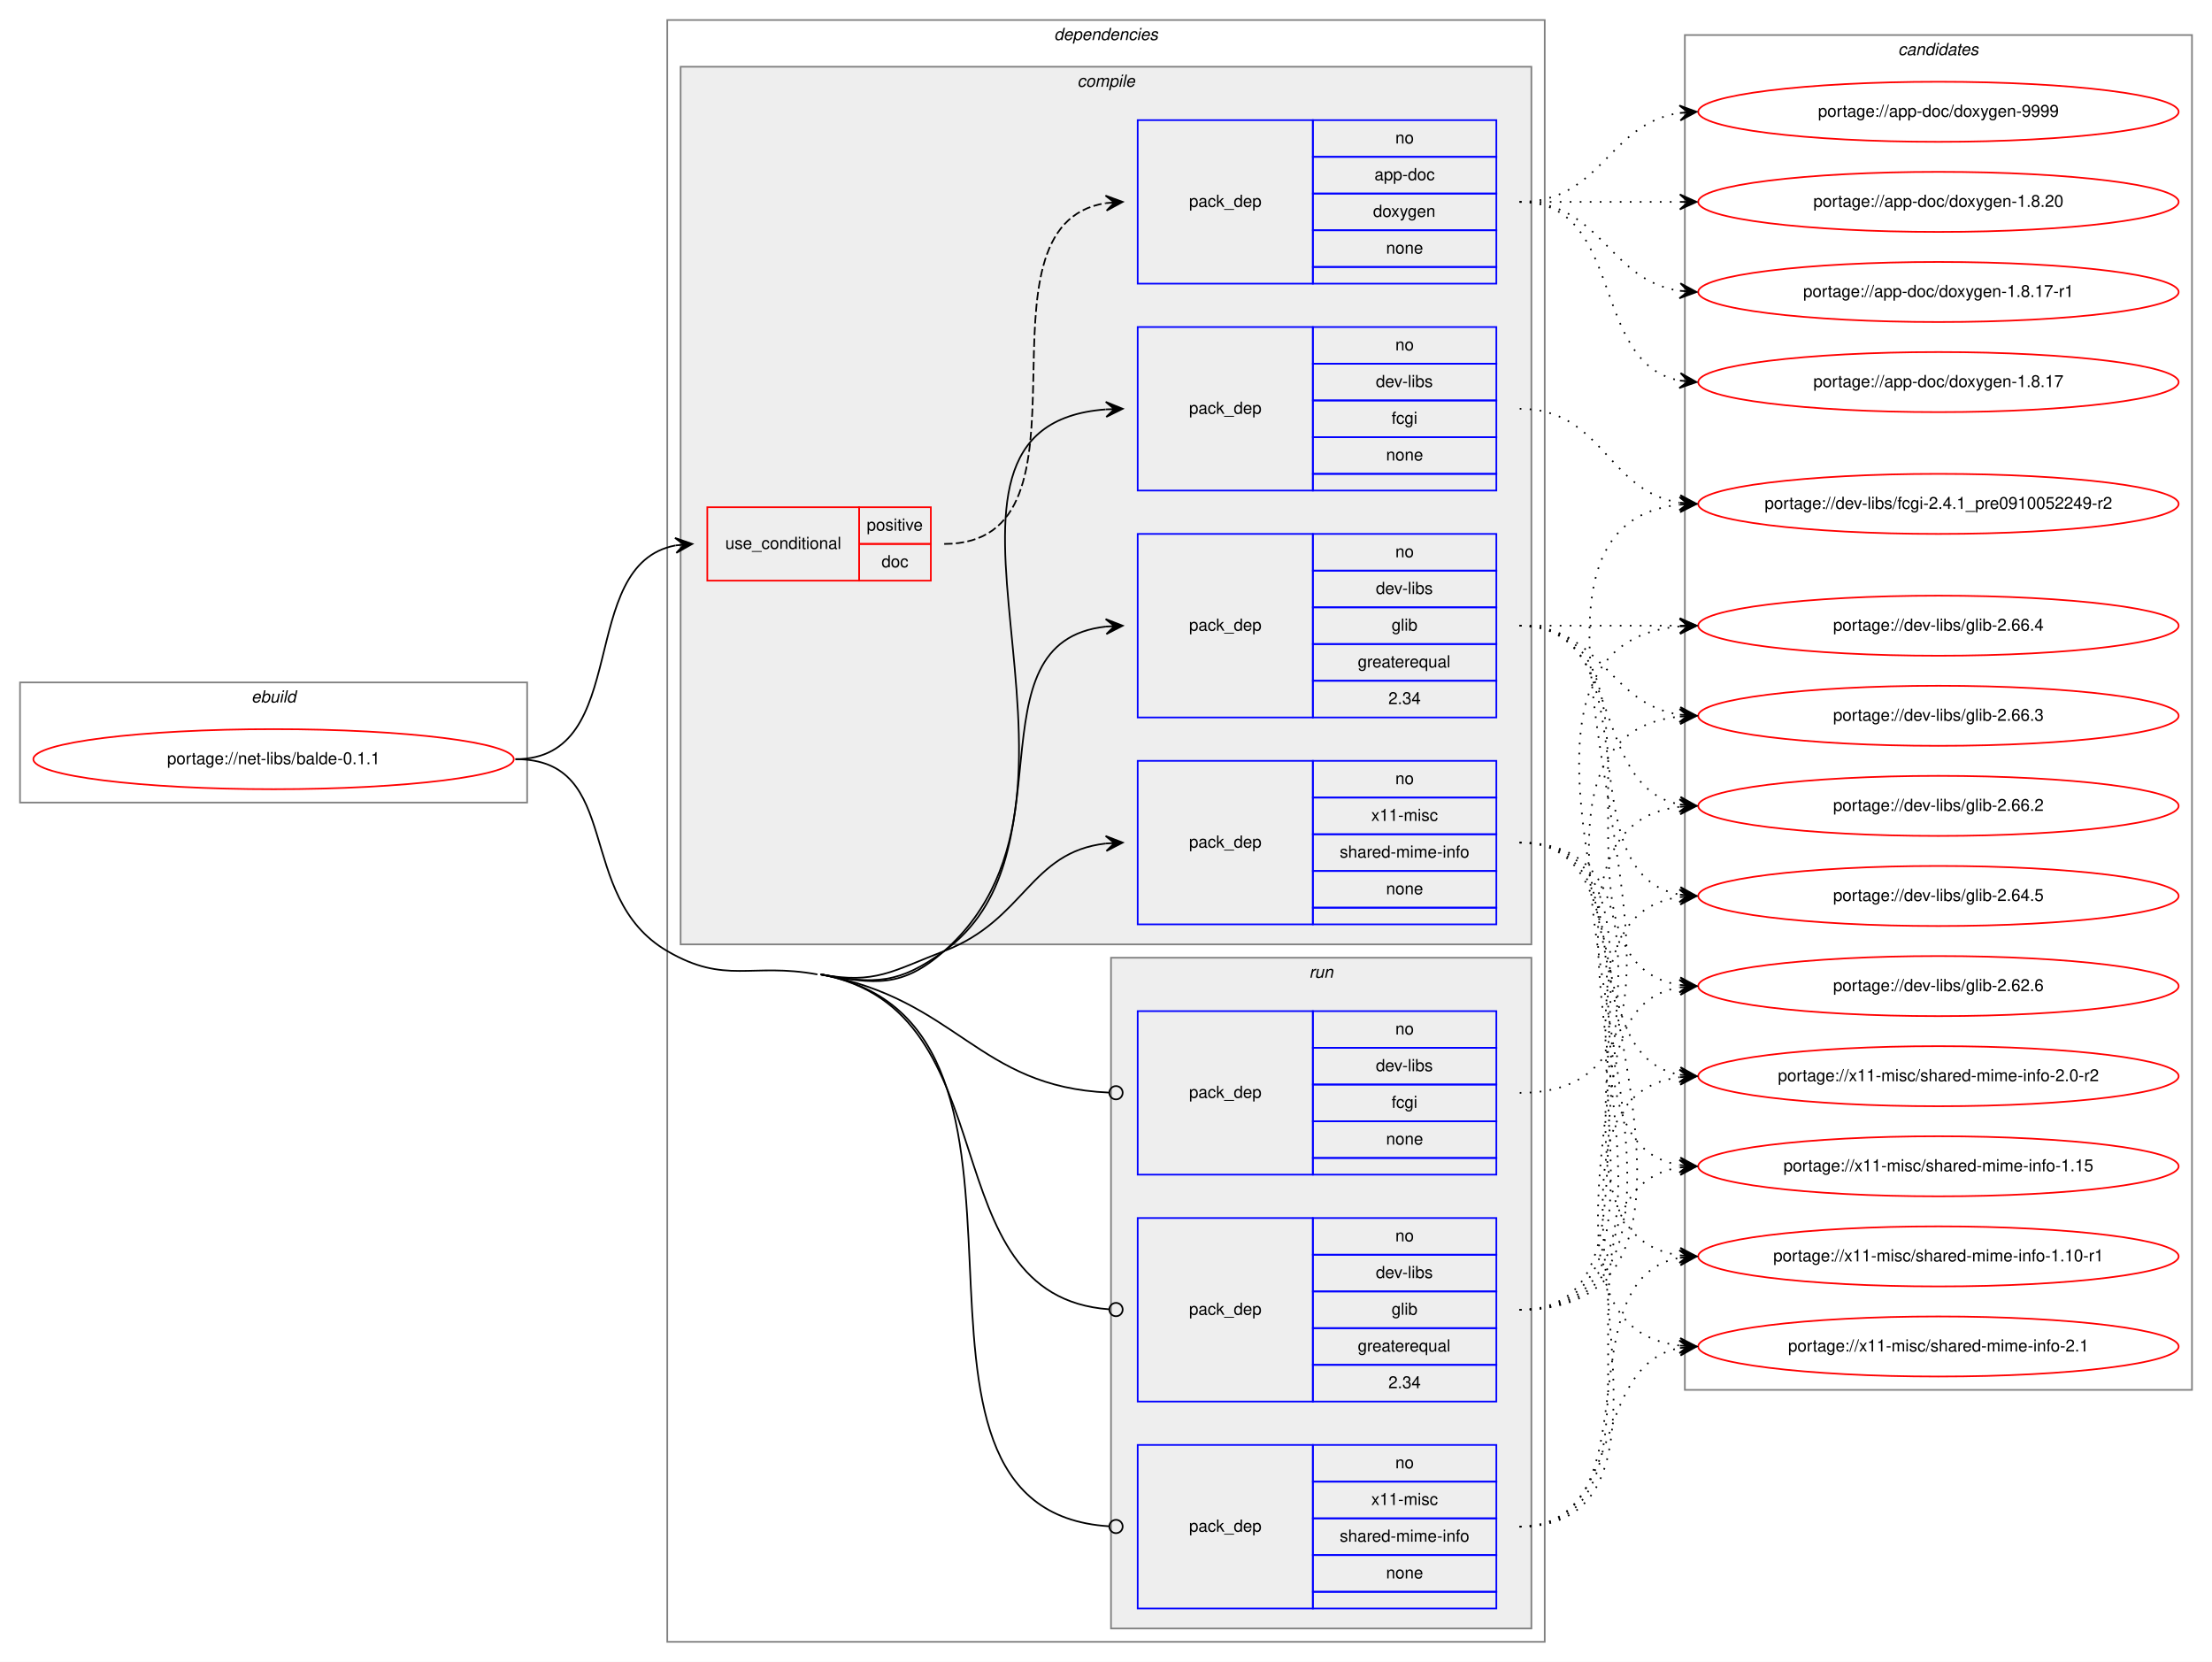
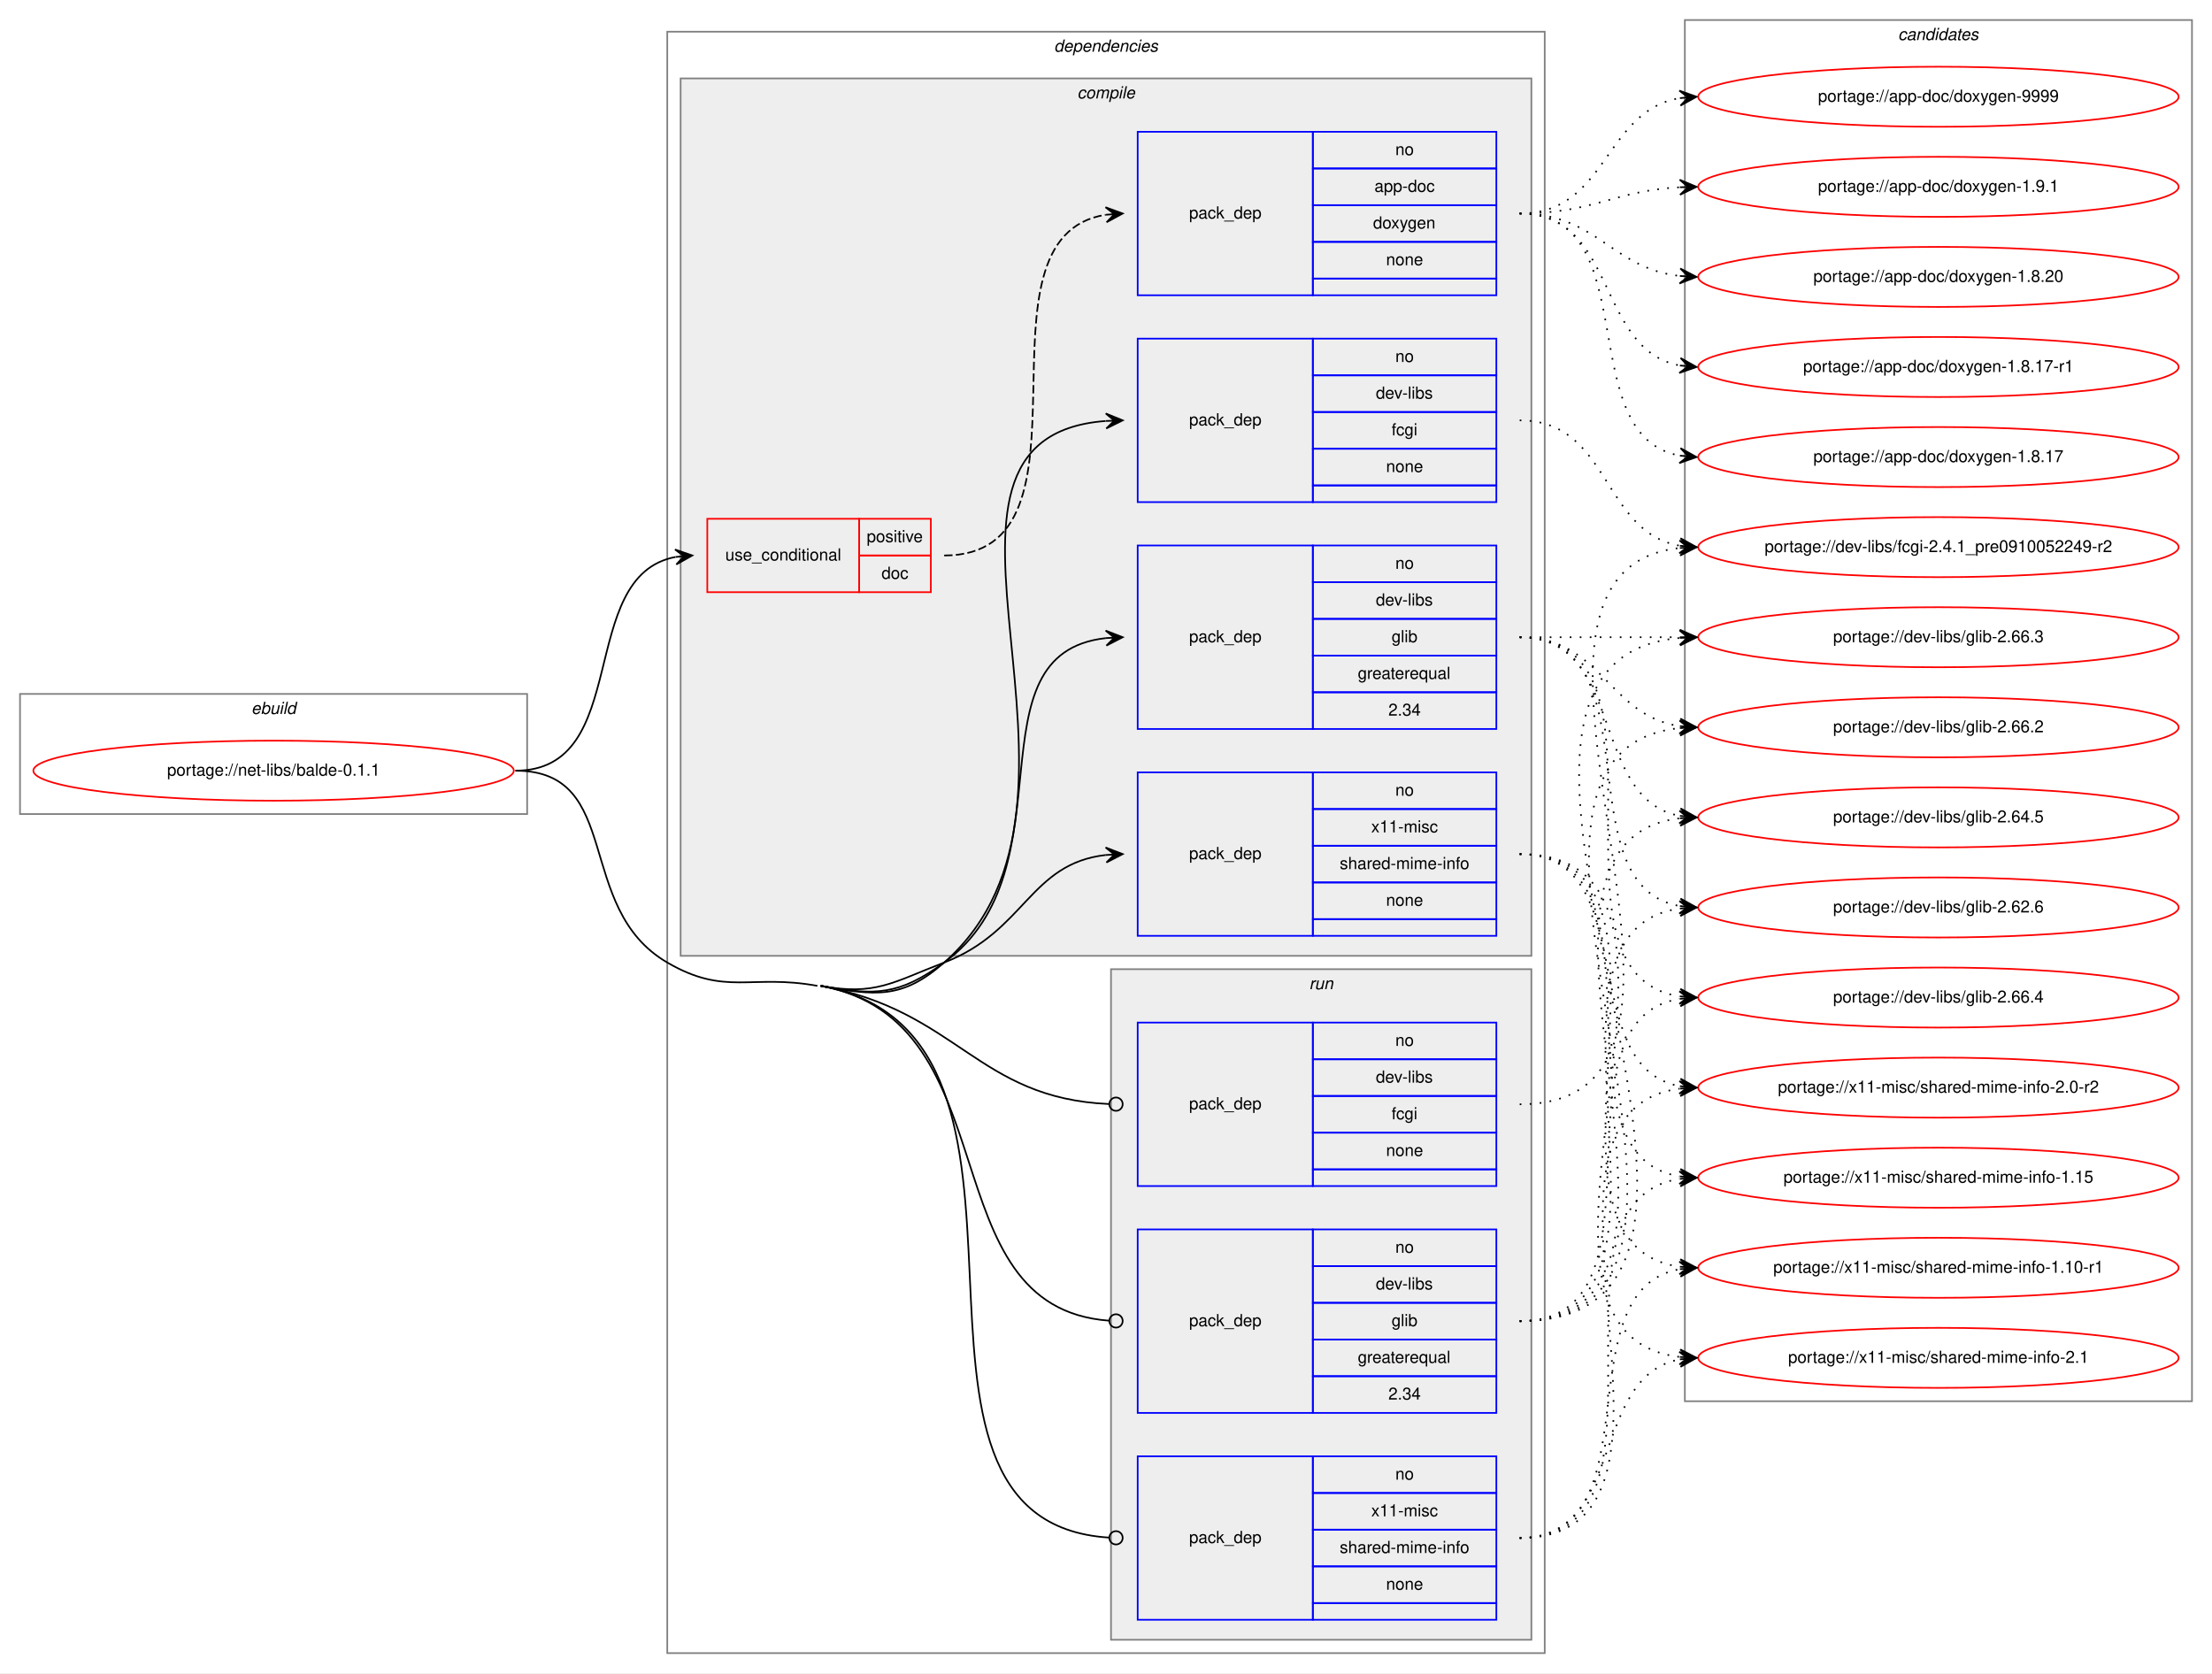
- <svg xmlns="http://www.w3.org/2000/svg" xmlns:xlink="http://www.w3.org/1999/xlink" width="1326pt" height="996pt" viewBox="0.00 0.00 1326.00 996.00">
-   <g id="graph0" class="graph" transform="scale(1 1) rotate(0) translate(4 992)">
-     <polygon fill="white" stroke="transparent" points="-4,4 -4,-992 1322,-992 1322,4 -4,4" />
+ <svg xmlns="http://www.w3.org/2000/svg" xmlns:xlink="http://www.w3.org/1999/xlink" width="1326pt" height="1003pt" viewBox="0.00 0.00 1326.00 1003.00">
+   <g id="graph0" class="graph" transform="scale(1 1) rotate(0) translate(4 999)">
+     <polygon fill="white" stroke="transparent" points="-4,4 -4,-999 1322,-999 1322,4 -4,4" />
    <g id="clust1" class="cluster">
      <polygon fill="none" stroke="gray" points="8,-511 8,-583 312,-583 312,-511 8,-511" />
      <text text-anchor="start" x="146.66" y="-571" font-family="Helvetica,sans-Serif" font-style="italic" font-size="10.00">ebuild</text>
    </g>
    <g id="clust2" class="cluster">
      <polygon fill="none" stroke="gray" points="396,-8 396,-980 922,-980 922,-8 396,-8" />
      <text text-anchor="start" x="627.88" y="-968" font-family="Helvetica,sans-Serif" font-style="italic" font-size="10.00">dependencies</text>
    </g>
    <g id="clust3" class="cluster">
      <polygon fill="#eeeeee" stroke="gray" points="404,-426 404,-952 914,-952 914,-426 404,-426" />
      <text text-anchor="start" x="641.78" y="-940" font-family="Helvetica,sans-Serif" font-style="italic" font-size="10.00">compile</text>
    </g>
    <g id="clust10" class="cluster">
      <polygon fill="#eeeeee" stroke="gray" points="662,-16 662,-418 914,-418 914,-16 662,-16" />
      <text text-anchor="start" x="780.78" y="-406" font-family="Helvetica,sans-Serif" font-style="italic" font-size="10.00">run</text>
    </g>
    <g id="clust14" class="cluster">
-       <polygon fill="none" stroke="gray" points="1006,-159 1006,-971 1310,-971 1310,-159 1006,-159" />
-       <text text-anchor="start" x="1133.82" y="-959" font-family="Helvetica,sans-Serif" font-style="italic" font-size="10.00">candidates</text>
+       <polygon fill="none" stroke="gray" points="1006,-159 1006,-987 1310,-987 1310,-159 1006,-159" />
+       <text text-anchor="start" x="1133.82" y="-975" font-family="Helvetica,sans-Serif" font-style="italic" font-size="10.00">candidates</text>
    </g>
    <g id="node1" class="node">
      <g id="a_node1">
        <a xlink:href="../net-libs/balde-0.1.1.svg" xlink:title="portage://net-libs/balde-0.1.1">
          <ellipse fill="none" stroke="red" cx="160" cy="-537" rx="144" ry="18" />
          <text text-anchor="middle" x="160" y="-534" font-family="Helvetica,sans-Serif" font-size="10.00">portage://net-libs/balde-0.1.1</text>
        </a>
      </g>
    </g>
    <g id="node2" class="node">
      <polygon fill="none" stroke="red" points="420,-644 420,-688 511,-688 511,-644 420,-644" />
      <text text-anchor="start" x="430.77" y="-663" font-family="Helvetica,sans-Serif" font-size="10.00">use_conditional</text>
      <polygon fill="none" stroke="red" points="511,-666 511,-688 554,-688 554,-666 511,-666" />
      <text text-anchor="start" x="515.55" y="-674" font-family="Helvetica,sans-Serif" font-size="10.00">positive</text>
      <polygon fill="none" stroke="red" points="511,-644 511,-666 554,-666 554,-644 511,-644" />
      <text text-anchor="start" x="524.44" y="-652" font-family="Helvetica,sans-Serif" font-size="10.00">doc</text>
    </g>
    <g id="edge2" class="edge">
      <path fill="none" stroke="black" d="M305,-537C375.58,-537 340.66,-653.71 400.94,-665.11" />
      <polygon fill="black" stroke="black" points="411,-666 400.64,-669.6 406.02,-665.56 401.04,-665.12 401.04,-665.12 401.04,-665.12 406.02,-665.56 401.44,-660.63 411,-666 411,-666" />
    </g>
    <g id="node4" class="node">
      <polygon fill="none" stroke="blue" points="678,-698 678,-796 783,-796 783,-698 678,-698" />
      <text text-anchor="start" x="708.82" y="-744" font-family="Helvetica,sans-Serif" font-size="10.00">pack_dep</text>
      <polygon fill="none" stroke="blue" points="783,-774 783,-796 893,-796 893,-774 783,-774" />
      <text text-anchor="start" x="832.44" y="-782" font-family="Helvetica,sans-Serif" font-size="10.00">no</text>
      <polygon fill="none" stroke="blue" points="783,-752 783,-774 893,-774 893,-752 783,-752" />
      <text text-anchor="start" x="820.78" y="-760" font-family="Helvetica,sans-Serif" font-size="10.00">dev-libs</text>
      <polygon fill="none" stroke="blue" points="783,-730 783,-752 893,-752 893,-730 783,-730" />
      <text text-anchor="start" x="830.22" y="-738" font-family="Helvetica,sans-Serif" font-size="10.00">fcgi</text>
      <polygon fill="none" stroke="blue" points="783,-708 783,-730 893,-730 893,-708 783,-708" />
      <text text-anchor="start" x="826.88" y="-716" font-family="Helvetica,sans-Serif" font-size="10.00">none</text>
      <polygon fill="none" stroke="blue" points="783,-698 783,-708 893,-708 893,-698 783,-698" />
    </g>
    <g id="edge3" class="edge">
      <path fill="none" stroke="black" d="M488,-408C520.92,-401.97 536.83,-399.93 562,-422 673.66,-519.91 524.25,-736.53 658.81,-746.63" />
      <polygon fill="black" stroke="black" points="669,-747 658.84,-751.14 664,-746.82 659.01,-746.64 659.01,-746.64 659.01,-746.64 664,-746.82 659.17,-742.14 669,-747 669,-747" />
    </g>
    <g id="node5" class="node">
      <polygon fill="none" stroke="blue" points="678,-562 678,-672 783,-672 783,-562 678,-562" />
      <text text-anchor="start" x="708.82" y="-614" font-family="Helvetica,sans-Serif" font-size="10.00">pack_dep</text>
      <polygon fill="none" stroke="blue" points="783,-650 783,-672 893,-672 893,-650 783,-650" />
      <text text-anchor="start" x="832.44" y="-658" font-family="Helvetica,sans-Serif" font-size="10.00">no</text>
      <polygon fill="none" stroke="blue" points="783,-628 783,-650 893,-650 893,-628 783,-628" />
      <text text-anchor="start" x="820.78" y="-636" font-family="Helvetica,sans-Serif" font-size="10.00">dev-libs</text>
      <polygon fill="none" stroke="blue" points="783,-606 783,-628 893,-628 893,-606 783,-606" />
      <text text-anchor="start" x="830.22" y="-614" font-family="Helvetica,sans-Serif" font-size="10.00">glib</text>
      <polygon fill="none" stroke="blue" points="783,-584 783,-606 893,-606 893,-584 783,-584" />
      <text text-anchor="start" x="809.94" y="-592" font-family="Helvetica,sans-Serif" font-size="10.00">greaterequal</text>
      <polygon fill="none" stroke="blue" points="783,-562 783,-584 893,-584 893,-562 783,-562" />
      <text text-anchor="start" x="828.27" y="-570" font-family="Helvetica,sans-Serif" font-size="10.00">2.34</text>
    </g>
    <g id="edge4" class="edge">
      <path fill="none" stroke="black" d="M488,-408C520.92,-401.97 534.91,-402.34 562,-422 639.11,-477.98 575.14,-607.21 658.94,-616.47" />
      <polygon fill="black" stroke="black" points="669,-617 658.78,-620.97 664.01,-616.74 659.01,-616.48 659.01,-616.48 659.01,-616.48 664.01,-616.74 659.25,-611.98 669,-617 669,-617" />
    </g>
    <g id="node6" class="node">
      <polygon fill="none" stroke="blue" points="678,-438 678,-536 783,-536 783,-438 678,-438" />
      <text text-anchor="start" x="708.82" y="-484" font-family="Helvetica,sans-Serif" font-size="10.00">pack_dep</text>
      <polygon fill="none" stroke="blue" points="783,-514 783,-536 893,-536 893,-514 783,-514" />
      <text text-anchor="start" x="832.44" y="-522" font-family="Helvetica,sans-Serif" font-size="10.00">no</text>
      <polygon fill="none" stroke="blue" points="783,-492 783,-514 893,-514 893,-492 783,-492" />
      <text text-anchor="start" x="818" y="-500" font-family="Helvetica,sans-Serif" font-size="10.00">x11-misc</text>
      <polygon fill="none" stroke="blue" points="783,-470 783,-492 893,-492 893,-470 783,-470" />
      <text text-anchor="start" x="799.11" y="-478" font-family="Helvetica,sans-Serif" font-size="10.00">shared-mime-info</text>
      <polygon fill="none" stroke="blue" points="783,-448 783,-470 893,-470 893,-448 783,-448" />
      <text text-anchor="start" x="826.88" y="-456" font-family="Helvetica,sans-Serif" font-size="10.00">none</text>
      <polygon fill="none" stroke="blue" points="783,-438 783,-448 893,-448 893,-438 783,-438" />
    </g>
    <g id="edge5" class="edge">
      <path fill="none" stroke="black" d="M488,-408C520.92,-401.97 530.75,-410.01 562,-422 610.6,-440.65 613.22,-481.3 658.91,-486.46" />
      <polygon fill="black" stroke="black" points="669,-487 658.77,-490.96 664.01,-486.73 659.01,-486.46 659.01,-486.46 659.01,-486.46 664.01,-486.73 659.26,-481.97 669,-487 669,-487" />
    </g>
    <g id="node7" class="node">
      <polygon fill="none" stroke="blue" points="678,-288 678,-386 783,-386 783,-288 678,-288" />
      <text text-anchor="start" x="708.82" y="-334" font-family="Helvetica,sans-Serif" font-size="10.00">pack_dep</text>
      <polygon fill="none" stroke="blue" points="783,-364 783,-386 893,-386 893,-364 783,-364" />
      <text text-anchor="start" x="832.44" y="-372" font-family="Helvetica,sans-Serif" font-size="10.00">no</text>
      <polygon fill="none" stroke="blue" points="783,-342 783,-364 893,-364 893,-342 783,-342" />
      <text text-anchor="start" x="820.78" y="-350" font-family="Helvetica,sans-Serif" font-size="10.00">dev-libs</text>
      <polygon fill="none" stroke="blue" points="783,-320 783,-342 893,-342 893,-320 783,-320" />
      <text text-anchor="start" x="830.22" y="-328" font-family="Helvetica,sans-Serif" font-size="10.00">fcgi</text>
      <polygon fill="none" stroke="blue" points="783,-298 783,-320 893,-320 893,-298 783,-298" />
      <text text-anchor="start" x="826.88" y="-306" font-family="Helvetica,sans-Serif" font-size="10.00">none</text>
      <polygon fill="none" stroke="blue" points="783,-288 783,-298 893,-298 893,-288 783,-288" />
    </g>
    <g id="edge6" class="edge">
      <path fill="none" stroke="black" d="M488,-408C570.17,-392.94 581.87,-340.64 660.64,-337.18" />
      <ellipse fill="none" stroke="black" cx="665" cy="-337.09" rx="4" ry="4" />
    </g>
    <g id="node8" class="node">
      <polygon fill="none" stroke="blue" points="678,-152 678,-262 783,-262 783,-152 678,-152" />
      <text text-anchor="start" x="708.82" y="-204" font-family="Helvetica,sans-Serif" font-size="10.00">pack_dep</text>
      <polygon fill="none" stroke="blue" points="783,-240 783,-262 893,-262 893,-240 783,-240" />
      <text text-anchor="start" x="832.44" y="-248" font-family="Helvetica,sans-Serif" font-size="10.00">no</text>
      <polygon fill="none" stroke="blue" points="783,-218 783,-240 893,-240 893,-218 783,-218" />
      <text text-anchor="start" x="820.78" y="-226" font-family="Helvetica,sans-Serif" font-size="10.00">dev-libs</text>
      <polygon fill="none" stroke="blue" points="783,-196 783,-218 893,-218 893,-196 783,-196" />
      <text text-anchor="start" x="830.22" y="-204" font-family="Helvetica,sans-Serif" font-size="10.00">glib</text>
      <polygon fill="none" stroke="blue" points="783,-174 783,-196 893,-196 893,-174 783,-174" />
      <text text-anchor="start" x="809.94" y="-182" font-family="Helvetica,sans-Serif" font-size="10.00">greaterequal</text>
      <polygon fill="none" stroke="blue" points="783,-152 783,-174 893,-174 893,-152 783,-152" />
      <text text-anchor="start" x="828.27" y="-160" font-family="Helvetica,sans-Serif" font-size="10.00">2.34</text>
    </g>
    <g id="edge7" class="edge">
      <path fill="none" stroke="black" d="M488,-408C603.48,-386.84 551.38,-215.32 660.84,-207.29" />
      <ellipse fill="none" stroke="black" cx="665" cy="-207.14" rx="4" ry="4" />
    </g>
    <g id="node9" class="node">
      <polygon fill="none" stroke="blue" points="678,-28 678,-126 783,-126 783,-28 678,-28" />
      <text text-anchor="start" x="708.82" y="-74" font-family="Helvetica,sans-Serif" font-size="10.00">pack_dep</text>
      <polygon fill="none" stroke="blue" points="783,-104 783,-126 893,-126 893,-104 783,-104" />
      <text text-anchor="start" x="832.44" y="-112" font-family="Helvetica,sans-Serif" font-size="10.00">no</text>
      <polygon fill="none" stroke="blue" points="783,-82 783,-104 893,-104 893,-82 783,-82" />
      <text text-anchor="start" x="818" y="-90" font-family="Helvetica,sans-Serif" font-size="10.00">x11-misc</text>
      <polygon fill="none" stroke="blue" points="783,-60 783,-82 893,-82 893,-60 783,-60" />
      <text text-anchor="start" x="799.11" y="-68" font-family="Helvetica,sans-Serif" font-size="10.00">shared-mime-info</text>
      <polygon fill="none" stroke="blue" points="783,-38 783,-60 893,-60 893,-38 783,-38" />
      <text text-anchor="start" x="826.88" y="-46" font-family="Helvetica,sans-Serif" font-size="10.00">none</text>
      <polygon fill="none" stroke="blue" points="783,-28 783,-38 893,-38 893,-28 783,-28" />
    </g>
    <g id="edge8" class="edge">
      <path fill="none" stroke="black" d="M488,-408C650.19,-378.28 506.28,-86.91 660.91,-77.25" />
      <ellipse fill="none" stroke="black" cx="665" cy="-77.12" rx="4" ry="4" />
      <path fill="none" stroke="black" d="M305,-537C370.18,-537 339.69,-454.83 396,-422 430.97,-401.61 446.18,-415.3 486,-408" />
    </g>
    <g id="node3" class="node">
      <polygon fill="none" stroke="blue" points="678,-822 678,-920 783,-920 783,-822 678,-822" />
      <text text-anchor="start" x="708.82" y="-868" font-family="Helvetica,sans-Serif" font-size="10.00">pack_dep</text>
      <polygon fill="none" stroke="blue" points="783,-898 783,-920 893,-920 893,-898 783,-898" />
      <text text-anchor="start" x="832.44" y="-906" font-family="Helvetica,sans-Serif" font-size="10.00">no</text>
      <polygon fill="none" stroke="blue" points="783,-876 783,-898 893,-898 893,-876 783,-876" />
      <text text-anchor="start" x="819.94" y="-884" font-family="Helvetica,sans-Serif" font-size="10.00">app-doc</text>
      <polygon fill="none" stroke="blue" points="783,-854 783,-876 893,-876 893,-854 783,-854" />
      <text text-anchor="start" x="819.1" y="-862" font-family="Helvetica,sans-Serif" font-size="10.00">doxygen</text>
      <polygon fill="none" stroke="blue" points="783,-832 783,-854 893,-854 893,-832 783,-832" />
      <text text-anchor="start" x="826.88" y="-840" font-family="Helvetica,sans-Serif" font-size="10.00">none</text>
      <polygon fill="none" stroke="blue" points="783,-822 783,-832 893,-832 893,-822 783,-822" />
    </g>
    <g id="edge1" class="edge">
      <path fill="none" stroke="black" stroke-dasharray="5,2" d="M562,-666C661.16,-666 572.91,-856.84 658.89,-870.26" />
      <polygon fill="black" stroke="black" points="669,-871 658.7,-874.76 664.01,-870.63 659.03,-870.27 659.03,-870.27 659.03,-870.27 664.01,-870.63 659.36,-865.78 669,-871 669,-871" />
    </g>
    <g id="node10" class="node">
      <g id="a_node10">
        <a xlink:href="../app-doc/doxygen-9999.svg" xlink:title="portage://app-doc/doxygen-9999">
-           <ellipse fill="none" stroke="red" cx="1158" cy="-925" rx="144" ry="18" />
-           <text text-anchor="middle" x="1158" y="-922" font-family="Helvetica,sans-Serif" font-size="10.00">portage://app-doc/doxygen-9999</text>
+           <ellipse fill="none" stroke="red" cx="1158" cy="-941" rx="144" ry="18" />
+           <text text-anchor="middle" x="1158" y="-938" font-family="Helvetica,sans-Serif" font-size="10.00">portage://app-doc/doxygen-9999</text>
        </a>
      </g>
    </g>
    <g id="edge9" class="edge">
-       <path fill="none" stroke="black" stroke-dasharray="1,5" d="M907,-871C956.26,-871 959.85,-917.87 1002.86,-924.28" />
-       <polygon fill="black" stroke="black" points="1013,-925 1002.71,-928.78 1008.01,-924.64 1003.03,-924.29 1003.03,-924.29 1003.03,-924.29 1008.01,-924.64 1003.35,-919.8 1013,-925 1013,-925" />
+       <path fill="none" stroke="black" stroke-dasharray="1,5" d="M907,-871C959.82,-871 957.17,-932.27 1002.84,-940.17" />
+       <polygon fill="black" stroke="black" points="1013,-941 1002.67,-944.67 1008.02,-940.59 1003.03,-940.18 1003.03,-940.18 1003.03,-940.18 1008.02,-940.59 1003.4,-935.7 1013,-941 1013,-941" />
    </g>
    <g id="node11" class="node">
      <g id="a_node11">
-         <a xlink:href="../app-doc/doxygen-1.8.20.svg" xlink:title="portage://app-doc/doxygen-1.8.20">
-           <ellipse fill="none" stroke="red" cx="1158" cy="-871" rx="144" ry="18" />
-           <text text-anchor="middle" x="1158" y="-868" font-family="Helvetica,sans-Serif" font-size="10.00">portage://app-doc/doxygen-1.8.20</text>
+         <a xlink:href="../app-doc/doxygen-1.9.1.svg" xlink:title="portage://app-doc/doxygen-1.9.1">
+           <ellipse fill="none" stroke="red" cx="1158" cy="-887" rx="144" ry="18" />
+           <text text-anchor="middle" x="1158" y="-884" font-family="Helvetica,sans-Serif" font-size="10.00">portage://app-doc/doxygen-1.9.1</text>
        </a>
      </g>
    </g>
    <g id="edge10" class="edge">
-       <path fill="none" stroke="black" stroke-dasharray="1,5" d="M907,-871C950.43,-871 963.83,-871 1002.57,-871" />
-       <polygon fill="black" stroke="black" points="1013,-871 1003,-875.5 1008,-871 1003,-871 1003,-871 1003,-871 1008,-871 1003,-866.5 1013,-871 1013,-871" />
+       <path fill="none" stroke="black" stroke-dasharray="1,5" d="M907,-871C951.11,-871 963.56,-884.71 1002.97,-886.75" />
+       <polygon fill="black" stroke="black" points="1013,-887 1002.89,-891.25 1008,-886.87 1003,-886.75 1003,-886.75 1003,-886.75 1008,-886.87 1003.12,-882.25 1013,-887 1013,-887" />
    </g>
    <g id="node12" class="node">
      <g id="a_node12">
-         <a xlink:href="../app-doc/doxygen-1.8.17-r1.svg" xlink:title="portage://app-doc/doxygen-1.8.17-r1">
-           <ellipse fill="none" stroke="red" cx="1158" cy="-817" rx="144" ry="18" />
-           <text text-anchor="middle" x="1158" y="-814" font-family="Helvetica,sans-Serif" font-size="10.00">portage://app-doc/doxygen-1.8.17-r1</text>
+         <a xlink:href="../app-doc/doxygen-1.8.20.svg" xlink:title="portage://app-doc/doxygen-1.8.20">
+           <ellipse fill="none" stroke="red" cx="1158" cy="-833" rx="144" ry="18" />
+           <text text-anchor="middle" x="1158" y="-830" font-family="Helvetica,sans-Serif" font-size="10.00">portage://app-doc/doxygen-1.8.20</text>
        </a>
      </g>
    </g>
    <g id="edge11" class="edge">
-       <path fill="none" stroke="black" stroke-dasharray="1,5" d="M907,-871C956.26,-871 959.85,-824.13 1002.86,-817.72" />
-       <polygon fill="black" stroke="black" points="1013,-817 1003.35,-822.2 1008.01,-817.36 1003.03,-817.71 1003.03,-817.71 1003.03,-817.71 1008.01,-817.36 1002.71,-813.22 1013,-817 1013,-817" />
+       <path fill="none" stroke="black" stroke-dasharray="1,5" d="M907,-871C953.43,-871 961.87,-838.29 1002.81,-833.57" />
+       <polygon fill="black" stroke="black" points="1013,-833 1003.27,-838.05 1008.01,-833.28 1003.02,-833.56 1003.02,-833.56 1003.02,-833.56 1008.01,-833.28 1002.77,-829.06 1013,-833 1013,-833" />
    </g>
    <g id="node13" class="node">
      <g id="a_node13">
-         <a xlink:href="../app-doc/doxygen-1.8.17.svg" xlink:title="portage://app-doc/doxygen-1.8.17">
-           <ellipse fill="none" stroke="red" cx="1158" cy="-763" rx="144" ry="18" />
-           <text text-anchor="middle" x="1158" y="-760" font-family="Helvetica,sans-Serif" font-size="10.00">portage://app-doc/doxygen-1.8.17</text>
+         <a xlink:href="../app-doc/doxygen-1.8.17-r1.svg" xlink:title="portage://app-doc/doxygen-1.8.17-r1">
+           <ellipse fill="none" stroke="red" cx="1158" cy="-779" rx="144" ry="18" />
+           <text text-anchor="middle" x="1158" y="-776" font-family="Helvetica,sans-Serif" font-size="10.00">portage://app-doc/doxygen-1.8.17-r1</text>
        </a>
      </g>
    </g>
    <g id="edge12" class="edge">
-       <path fill="none" stroke="black" stroke-dasharray="1,5" d="M907,-871C970.58,-871 948.58,-774.49 1002.79,-763.93" />
-       <polygon fill="black" stroke="black" points="1013,-763 1003.45,-768.39 1008.02,-763.46 1003.04,-763.91 1003.04,-763.91 1003.04,-763.91 1008.02,-763.46 1002.63,-759.43 1013,-763 1013,-763" />
+       <path fill="none" stroke="black" stroke-dasharray="1,5" d="M907,-871C965.73,-871 952.54,-789.47 1002.84,-779.91" />
+       <polygon fill="black" stroke="black" points="1013,-779 1003.44,-784.37 1008.02,-779.45 1003.04,-779.89 1003.04,-779.89 1003.04,-779.89 1008.02,-779.45 1002.64,-775.41 1013,-779 1013,-779" />
    </g>
    <g id="node14" class="node">
      <g id="a_node14">
-         <a xlink:href="../dev-libs/fcgi-2.4.1_pre0910052249-r2.svg" xlink:title="portage://dev-libs/fcgi-2.4.1_pre0910052249-r2">
-           <ellipse fill="none" stroke="red" cx="1158" cy="-690" rx="144" ry="18" />
-           <text text-anchor="middle" x="1158" y="-687" font-family="Helvetica,sans-Serif" font-size="10.00">portage://dev-libs/fcgi-2.4.1_pre0910052249-r2</text>
+         <a xlink:href="../app-doc/doxygen-1.8.17.svg" xlink:title="portage://app-doc/doxygen-1.8.17">
+           <ellipse fill="none" stroke="red" cx="1158" cy="-725" rx="144" ry="18" />
+           <text text-anchor="middle" x="1158" y="-722" font-family="Helvetica,sans-Serif" font-size="10.00">portage://app-doc/doxygen-1.8.17</text>
        </a>
      </g>
    </g>
    <g id="edge13" class="edge">
-       <path fill="none" stroke="black" stroke-dasharray="1,5" d="M907,-747C956.83,-747 959.39,-697.53 1002.76,-690.76" />
-       <polygon fill="black" stroke="black" points="1013,-690 1003.36,-695.23 1008.01,-690.37 1003.03,-690.74 1003.03,-690.74 1003.03,-690.74 1008.01,-690.37 1002.69,-686.26 1013,-690 1013,-690" />
+       <path fill="none" stroke="black" stroke-dasharray="1,5" d="M907,-871C983.59,-871 937.43,-737.82 1002.98,-725.86" />
+       <polygon fill="black" stroke="black" points="1013,-725 1003.42,-730.34 1008.02,-725.43 1003.04,-725.85 1003.04,-725.85 1003.04,-725.85 1008.02,-725.43 1002.65,-721.37 1013,-725 1013,-725" />
    </g>
    <g id="node15" class="node">
      <g id="a_node15">
+         <a xlink:href="../dev-libs/fcgi-2.4.1_pre0910052249-r2.svg" xlink:title="portage://dev-libs/fcgi-2.4.1_pre0910052249-r2">
+           <ellipse fill="none" stroke="red" cx="1158" cy="-671" rx="144" ry="18" />
+           <text text-anchor="middle" x="1158" y="-668" font-family="Helvetica,sans-Serif" font-size="10.00">portage://dev-libs/fcgi-2.4.1_pre0910052249-r2</text>
+         </a>
+       </g>
+     </g>
+     <g id="edge14" class="edge">
+       <path fill="none" stroke="black" stroke-dasharray="1,5" d="M907,-747C961.35,-747 956.01,-680.2 1002.89,-671.85" />
+       <polygon fill="black" stroke="black" points="1013,-671 1003.41,-676.33 1008.02,-671.42 1003.04,-671.84 1003.04,-671.84 1003.04,-671.84 1008.02,-671.42 1002.66,-667.36 1013,-671 1013,-671" />
+     </g>
+     <g id="node16" class="node">
+       <g id="a_node16">
        <a xlink:href="../dev-libs/glib-2.66.4.svg" xlink:title="portage://dev-libs/glib-2.66.4">
+           <ellipse fill="none" stroke="red" cx="1158" cy="-401" rx="144" ry="18" />
+           <text text-anchor="middle" x="1158" y="-398" font-family="Helvetica,sans-Serif" font-size="10.00">portage://dev-libs/glib-2.66.4</text>
+         </a>
+       </g>
+     </g>
+     <g id="edge15" class="edge">
+       <path fill="none" stroke="black" stroke-dasharray="1,5" d="M907,-617C1010.28,-617 913.19,-415.51 1002.77,-401.74" />
+       <polygon fill="black" stroke="black" points="1013,-401 1003.35,-406.21 1008.01,-401.36 1003.03,-401.72 1003.03,-401.72 1003.03,-401.72 1008.01,-401.36 1002.7,-397.23 1013,-401 1013,-401" />
+     </g>
+     <g id="node17" class="node">
+       <g id="a_node17">
+         <a xlink:href="../dev-libs/glib-2.66.3.svg" xlink:title="portage://dev-libs/glib-2.66.3">
          <ellipse fill="none" stroke="red" cx="1158" cy="-617" rx="144" ry="18" />
-           <text text-anchor="middle" x="1158" y="-614" font-family="Helvetica,sans-Serif" font-size="10.00">portage://dev-libs/glib-2.66.4</text>
-         </a>
-       </g>
-     </g>
-     <g id="edge14" class="edge">
+           <text text-anchor="middle" x="1158" y="-614" font-family="Helvetica,sans-Serif" font-size="10.00">portage://dev-libs/glib-2.66.3</text>
+         </a>
+       </g>
+     </g>
+     <g id="edge16" class="edge">
      <path fill="none" stroke="black" stroke-dasharray="1,5" d="M907,-617C950.43,-617 963.83,-617 1002.57,-617" />
      <polygon fill="black" stroke="black" points="1013,-617 1003,-621.5 1008,-617 1003,-617 1003,-617 1003,-617 1008,-617 1003,-612.5 1013,-617 1013,-617" />
    </g>
-     <g id="node16" class="node">
-       <g id="a_node16">
-         <a xlink:href="../dev-libs/glib-2.66.3.svg" xlink:title="portage://dev-libs/glib-2.66.3">
+     <g id="node18" class="node">
+       <g id="a_node18">
+         <a xlink:href="../dev-libs/glib-2.66.2.svg" xlink:title="portage://dev-libs/glib-2.66.2">
          <ellipse fill="none" stroke="red" cx="1158" cy="-563" rx="144" ry="18" />
-           <text text-anchor="middle" x="1158" y="-560" font-family="Helvetica,sans-Serif" font-size="10.00">portage://dev-libs/glib-2.66.3</text>
-         </a>
-       </g>
-     </g>
-     <g id="edge15" class="edge">
+           <text text-anchor="middle" x="1158" y="-560" font-family="Helvetica,sans-Serif" font-size="10.00">portage://dev-libs/glib-2.66.2</text>
+         </a>
+       </g>
+     </g>
+     <g id="edge17" class="edge">
      <path fill="none" stroke="black" stroke-dasharray="1,5" d="M907,-617C956.26,-617 959.85,-570.13 1002.86,-563.72" />
      <polygon fill="black" stroke="black" points="1013,-563 1003.35,-568.2 1008.01,-563.36 1003.03,-563.71 1003.03,-563.71 1003.03,-563.71 1008.01,-563.36 1002.71,-559.22 1013,-563 1013,-563" />
    </g>
-     <g id="node17" class="node">
-       <g id="a_node17">
-         <a xlink:href="../dev-libs/glib-2.66.2.svg" xlink:title="portage://dev-libs/glib-2.66.2">
+     <g id="node19" class="node">
+       <g id="a_node19">
+         <a xlink:href="../dev-libs/glib-2.64.5.svg" xlink:title="portage://dev-libs/glib-2.64.5">
          <ellipse fill="none" stroke="red" cx="1158" cy="-509" rx="144" ry="18" />
-           <text text-anchor="middle" x="1158" y="-506" font-family="Helvetica,sans-Serif" font-size="10.00">portage://dev-libs/glib-2.66.2</text>
-         </a>
-       </g>
-     </g>
-     <g id="edge16" class="edge">
+           <text text-anchor="middle" x="1158" y="-506" font-family="Helvetica,sans-Serif" font-size="10.00">portage://dev-libs/glib-2.64.5</text>
+         </a>
+       </g>
+     </g>
+     <g id="edge18" class="edge">
      <path fill="none" stroke="black" stroke-dasharray="1,5" d="M907,-617C970.58,-617 948.58,-520.49 1002.79,-509.93" />
      <polygon fill="black" stroke="black" points="1013,-509 1003.45,-514.39 1008.02,-509.46 1003.04,-509.91 1003.04,-509.91 1003.04,-509.91 1008.02,-509.46 1002.63,-505.43 1013,-509 1013,-509" />
    </g>
-     <g id="node18" class="node">
-       <g id="a_node18">
-         <a xlink:href="../dev-libs/glib-2.64.5.svg" xlink:title="portage://dev-libs/glib-2.64.5">
+     <g id="node20" class="node">
+       <g id="a_node20">
+         <a xlink:href="../dev-libs/glib-2.62.6.svg" xlink:title="portage://dev-libs/glib-2.62.6">
          <ellipse fill="none" stroke="red" cx="1158" cy="-455" rx="144" ry="18" />
-           <text text-anchor="middle" x="1158" y="-452" font-family="Helvetica,sans-Serif" font-size="10.00">portage://dev-libs/glib-2.64.5</text>
-         </a>
-       </g>
-     </g>
-     <g id="edge17" class="edge">
+           <text text-anchor="middle" x="1158" y="-452" font-family="Helvetica,sans-Serif" font-size="10.00">portage://dev-libs/glib-2.62.6</text>
+         </a>
+       </g>
+     </g>
+     <g id="edge19" class="edge">
      <path fill="none" stroke="black" stroke-dasharray="1,5" d="M907,-617C989.35,-617 932.36,-468.62 1002.73,-455.87" />
      <polygon fill="black" stroke="black" points="1013,-455 1003.42,-460.33 1008.02,-455.42 1003.04,-455.85 1003.04,-455.85 1003.04,-455.85 1008.02,-455.42 1002.66,-451.36 1013,-455 1013,-455" />
    </g>
-     <g id="node19" class="node">
-       <g id="a_node19">
-         <a xlink:href="../dev-libs/glib-2.62.6.svg" xlink:title="portage://dev-libs/glib-2.62.6">
-           <ellipse fill="none" stroke="red" cx="1158" cy="-401" rx="144" ry="18" />
-           <text text-anchor="middle" x="1158" y="-398" font-family="Helvetica,sans-Serif" font-size="10.00">portage://dev-libs/glib-2.62.6</text>
-         </a>
-       </g>
-     </g>
-     <g id="edge18" class="edge">
-       <path fill="none" stroke="black" stroke-dasharray="1,5" d="M907,-617C1010.28,-617 913.19,-415.51 1002.77,-401.74" />
-       <polygon fill="black" stroke="black" points="1013,-401 1003.35,-406.21 1008.01,-401.36 1003.03,-401.72 1003.03,-401.72 1003.03,-401.72 1008.01,-401.36 1002.7,-397.23 1013,-401 1013,-401" />
-     </g>
-     <g id="node20" class="node">
-       <g id="a_node20">
+     <g id="node21" class="node">
+       <g id="a_node21">
        <a xlink:href="../x11-misc/shared-mime-info-2.1.svg" xlink:title="portage://x11-misc/shared-mime-info-2.1">
          <ellipse fill="none" stroke="red" cx="1158" cy="-185" rx="144" ry="18" />
          <text text-anchor="middle" x="1158" y="-182" font-family="Helvetica,sans-Serif" font-size="10.00">portage://x11-misc/shared-mime-info-2.1</text>
        </a>
      </g>
    </g>
-     <g id="edge19" class="edge">
+     <g id="edge20" class="edge">
      <path fill="none" stroke="black" stroke-dasharray="1,5" d="M907,-487C1045.64,-487 879.61,-200.14 1002.77,-185.57" />
      <polygon fill="black" stroke="black" points="1013,-185 1003.27,-190.05 1008.01,-185.28 1003.02,-185.56 1003.02,-185.56 1003.02,-185.56 1008.01,-185.28 1002.76,-181.07 1013,-185 1013,-185" />
    </g>
-     <g id="node21" class="node">
-       <g id="a_node21">
+     <g id="node22" class="node">
+       <g id="a_node22">
        <a xlink:href="../x11-misc/shared-mime-info-2.0-r2.svg" xlink:title="portage://x11-misc/shared-mime-info-2.0-r2">
          <ellipse fill="none" stroke="red" cx="1158" cy="-347" rx="144" ry="18" />
          <text text-anchor="middle" x="1158" y="-344" font-family="Helvetica,sans-Serif" font-size="10.00">portage://x11-misc/shared-mime-info-2.0-r2</text>
        </a>
      </g>
    </g>
-     <g id="edge20" class="edge">
+     <g id="edge21" class="edge">
      <path fill="none" stroke="black" stroke-dasharray="1,5" d="M907,-487C981.39,-487 939.37,-359.82 1002.84,-347.89" />
      <polygon fill="black" stroke="black" points="1013,-347 1003.43,-352.36 1008.02,-347.44 1003.04,-347.88 1003.04,-347.88 1003.04,-347.88 1008.02,-347.44 1002.64,-343.39 1013,-347 1013,-347" />
    </g>
-     <g id="node22" class="node">
-       <g id="a_node22">
+     <g id="node23" class="node">
+       <g id="a_node23">
        <a xlink:href="../x11-misc/shared-mime-info-1.15.svg" xlink:title="portage://x11-misc/shared-mime-info-1.15">
          <ellipse fill="none" stroke="red" cx="1158" cy="-293" rx="144" ry="18" />
          <text text-anchor="middle" x="1158" y="-290" font-family="Helvetica,sans-Serif" font-size="10.00">portage://x11-misc/shared-mime-info-1.15</text>
        </a>
      </g>
    </g>
-     <g id="edge21" class="edge">
+     <g id="edge22" class="edge">
      <path fill="none" stroke="black" stroke-dasharray="1,5" d="M907,-487C1001.61,-487 921.2,-307.13 1002.82,-293.78" />
      <polygon fill="black" stroke="black" points="1013,-293 1003.37,-298.25 1008.01,-293.38 1003.03,-293.77 1003.03,-293.77 1003.03,-293.77 1008.01,-293.38 1002.68,-289.28 1013,-293 1013,-293" />
    </g>
-     <g id="node23" class="node">
-       <g id="a_node23">
+     <g id="node24" class="node">
+       <g id="a_node24">
        <a xlink:href="../x11-misc/shared-mime-info-1.10-r1.svg" xlink:title="portage://x11-misc/shared-mime-info-1.10-r1">
          <ellipse fill="none" stroke="red" cx="1158" cy="-239" rx="144" ry="18" />
          <text text-anchor="middle" x="1158" y="-236" font-family="Helvetica,sans-Serif" font-size="10.00">portage://x11-misc/shared-mime-info-1.10-r1</text>
        </a>
      </g>
    </g>
-     <g id="edge22" class="edge">
+     <g id="edge23" class="edge">
      <path fill="none" stroke="black" stroke-dasharray="1,5" d="M907,-487C1023.24,-487 901,-253.79 1002.8,-239.67" />
      <polygon fill="black" stroke="black" points="1013,-239 1003.32,-244.14 1008.01,-239.33 1003.02,-239.65 1003.02,-239.65 1003.02,-239.65 1008.01,-239.33 1002.73,-235.16 1013,-239 1013,-239" />
    </g>
-     <g id="edge23" class="edge">
-       <path fill="none" stroke="black" stroke-dasharray="1,5" d="M907,-337C1067.29,-337 858.54,-674.99 1002.97,-689.52" />
-       <polygon fill="black" stroke="black" points="1013,-690 1002.8,-694.02 1008.01,-689.76 1003.01,-689.52 1003.01,-689.52 1003.01,-689.52 1008.01,-689.76 1003.23,-685.03 1013,-690 1013,-690" />
-     </g>
    <g id="edge24" class="edge">
+       <path fill="none" stroke="black" stroke-dasharray="1,5" d="M907,-337C1059.09,-337 866.69,-655.53 1002.64,-670.46" />
+       <polygon fill="black" stroke="black" points="1013,-671 1002.78,-674.97 1008.01,-670.74 1003.01,-670.48 1003.01,-670.48 1003.01,-670.48 1008.01,-670.74 1003.25,-665.98 1013,-671 1013,-671" />
+     </g>
+     <g id="edge25" class="edge">
+       <path fill="none" stroke="black" stroke-dasharray="1,5" d="M907,-207C1001.61,-207 921.2,-386.87 1002.82,-400.22" />
+       <polygon fill="black" stroke="black" points="1013,-401 1002.68,-404.72 1008.01,-400.62 1003.03,-400.23 1003.03,-400.23 1003.03,-400.23 1008.01,-400.62 1003.37,-395.75 1013,-401 1013,-401" />
+     </g>
+     <g id="edge26" class="edge">
      <path fill="none" stroke="black" stroke-dasharray="1,5" d="M907,-207C1091.72,-207 834.66,-601.93 1002.99,-616.58" />
      <polygon fill="black" stroke="black" points="1013,-617 1002.82,-621.08 1008,-616.79 1003.01,-616.58 1003.01,-616.58 1003.01,-616.58 1008,-616.79 1003.2,-612.09 1013,-617 1013,-617" />
    </g>
-     <g id="edge25" class="edge">
+     <g id="edge27" class="edge">
      <path fill="none" stroke="black" stroke-dasharray="1,5" d="M907,-207C1068.54,-207 857.37,-547.87 1002.89,-562.51" />
      <polygon fill="black" stroke="black" points="1013,-563 1002.8,-567.01 1008.01,-562.76 1003.01,-562.52 1003.01,-562.52 1003.01,-562.52 1008.01,-562.76 1003.23,-558.02 1013,-563 1013,-563" />
    </g>
-     <g id="edge26" class="edge">
+     <g id="edge28" class="edge">
      <path fill="none" stroke="black" stroke-dasharray="1,5" d="M907,-207C1045.64,-207 879.61,-493.86 1002.77,-508.43" />
      <polygon fill="black" stroke="black" points="1013,-509 1002.76,-512.93 1008.01,-508.72 1003.02,-508.44 1003.02,-508.44 1003.02,-508.44 1008.01,-508.72 1003.27,-503.95 1013,-509 1013,-509" />
    </g>
-     <g id="edge27" class="edge">
+     <g id="edge29" class="edge">
      <path fill="none" stroke="black" stroke-dasharray="1,5" d="M907,-207C1023.24,-207 901,-440.21 1002.8,-454.33" />
      <polygon fill="black" stroke="black" points="1013,-455 1002.73,-458.84 1008.01,-454.67 1003.02,-454.35 1003.02,-454.35 1003.02,-454.35 1008.01,-454.67 1003.32,-449.86 1013,-455 1013,-455" />
    </g>
-     <g id="edge28" class="edge">
-       <path fill="none" stroke="black" stroke-dasharray="1,5" d="M907,-207C1001.61,-207 921.2,-386.87 1002.82,-400.22" />
-       <polygon fill="black" stroke="black" points="1013,-401 1002.68,-404.72 1008.01,-400.62 1003.03,-400.23 1003.03,-400.23 1003.03,-400.23 1008.01,-400.62 1003.37,-395.75 1013,-401 1013,-401" />
-     </g>
-     <g id="edge29" class="edge">
+     <g id="edge30" class="edge">
      <path fill="none" stroke="black" stroke-dasharray="1,5" d="M907,-77C970.58,-77 948.58,-173.51 1002.79,-184.07" />
      <polygon fill="black" stroke="black" points="1013,-185 1002.63,-188.57 1008.02,-184.54 1003.04,-184.09 1003.04,-184.09 1003.04,-184.09 1008.02,-184.54 1003.45,-179.61 1013,-185 1013,-185" />
    </g>
-     <g id="edge30" class="edge">
+     <g id="edge31" class="edge">
      <path fill="none" stroke="black" stroke-dasharray="1,5" d="M907,-77C1032.27,-77 892.46,-331.92 1002.71,-346.36" />
      <polygon fill="black" stroke="black" points="1013,-347 1002.74,-350.87 1008.01,-346.69 1003.02,-346.38 1003.02,-346.38 1003.02,-346.38 1008.01,-346.69 1003.3,-341.89 1013,-347 1013,-347" />
    </g>
-     <g id="edge31" class="edge">
+     <g id="edge32" class="edge">
      <path fill="none" stroke="black" stroke-dasharray="1,5" d="M907,-77C1010.28,-77 913.19,-278.49 1002.77,-292.26" />
      <polygon fill="black" stroke="black" points="1013,-293 1002.7,-296.77 1008.01,-292.64 1003.03,-292.28 1003.03,-292.28 1003.03,-292.28 1008.01,-292.64 1003.35,-287.79 1013,-293 1013,-293" />
    </g>
-     <g id="edge32" class="edge">
+     <g id="edge33" class="edge">
      <path fill="none" stroke="black" stroke-dasharray="1,5" d="M907,-77C989.35,-77 932.36,-225.38 1002.73,-238.13" />
      <polygon fill="black" stroke="black" points="1013,-239 1002.66,-242.64 1008.02,-238.58 1003.04,-238.15 1003.04,-238.15 1003.04,-238.15 1008.02,-238.58 1003.42,-233.67 1013,-239 1013,-239" />
    </g>
  </g>
</svg>
